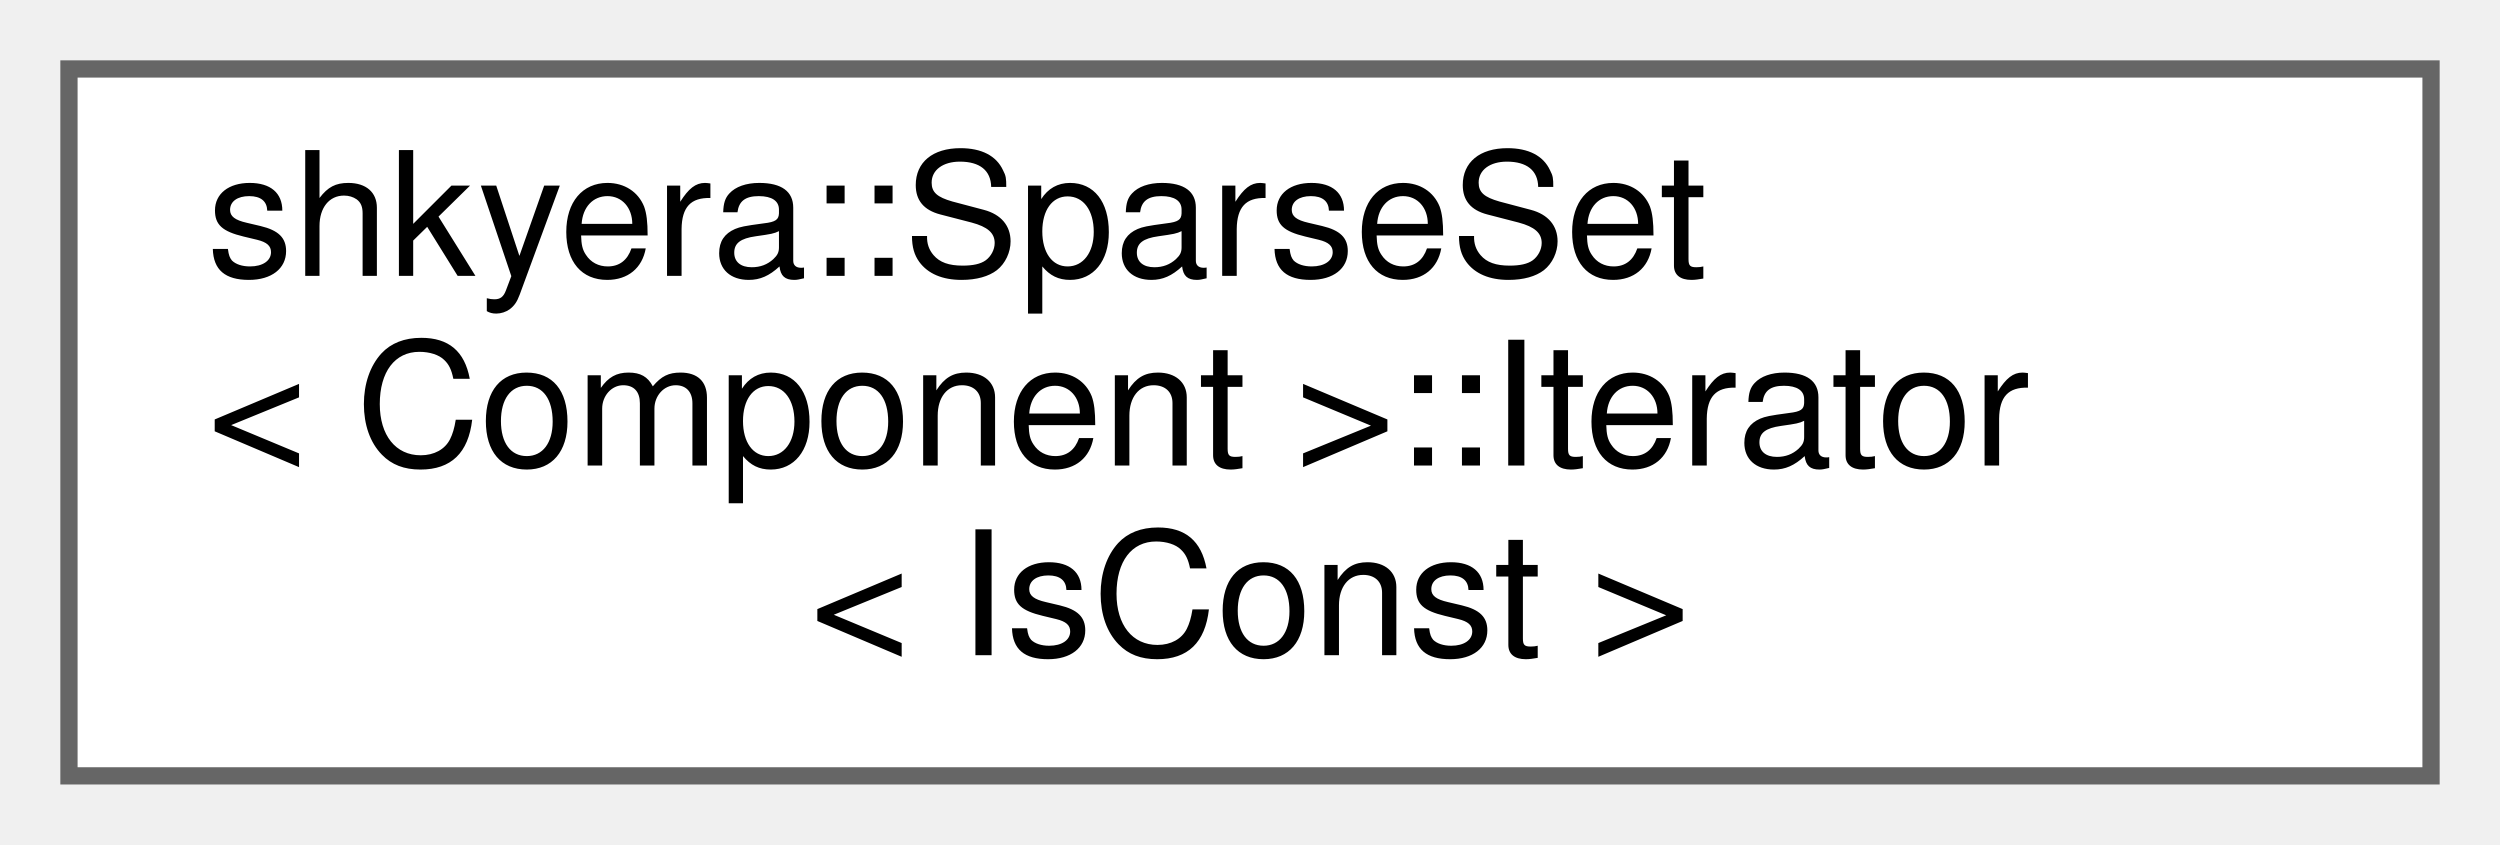
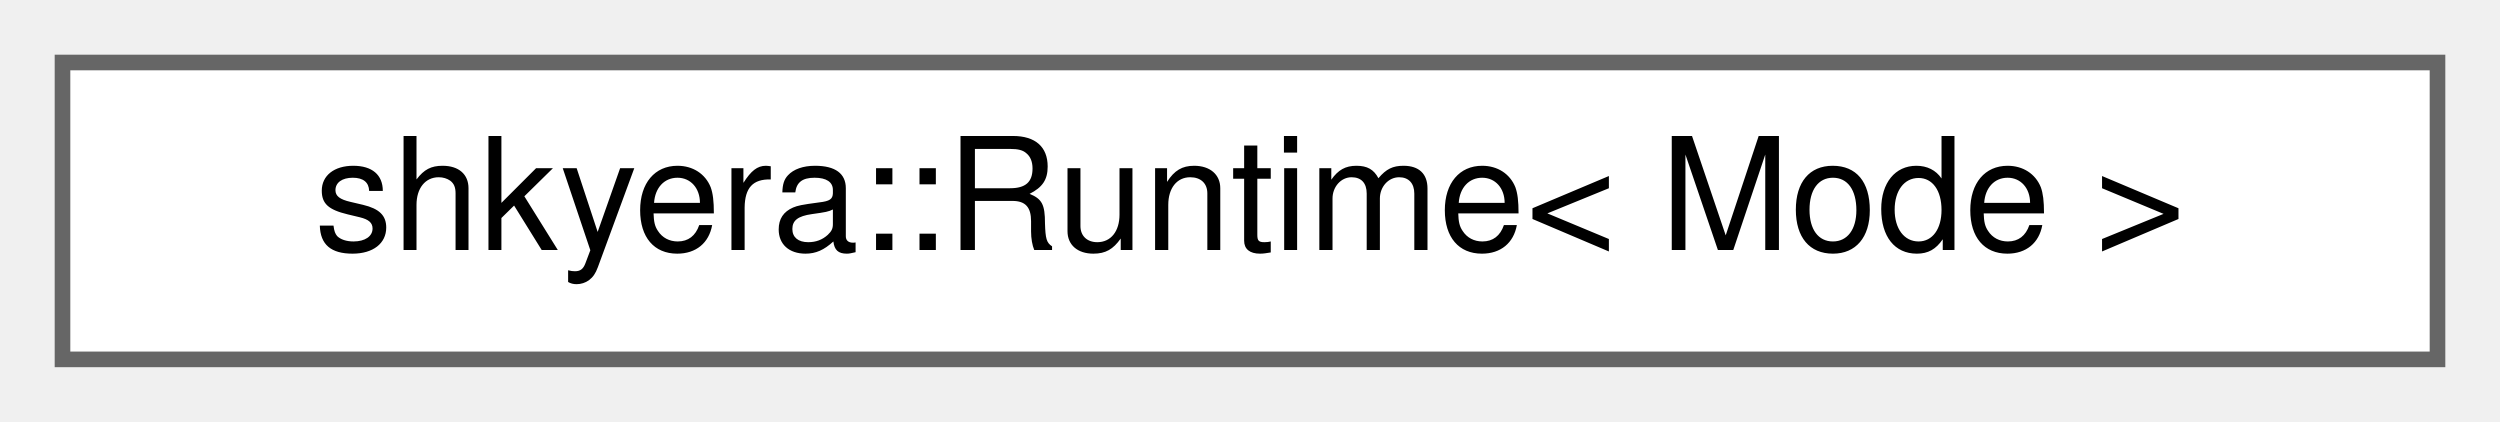
- <svg xmlns="http://www.w3.org/2000/svg" xmlns:xlink="http://www.w3.org/1999/xlink" width="145pt" height="49pt" viewBox="0.00 0.00 145.00 49.00">
-   <g id="graph0" class="graph" transform="scale(1 1) rotate(0) translate(4 45)">
+ <svg xmlns="http://www.w3.org/2000/svg" xmlns:xlink="http://www.w3.org/1999/xlink" width="160pt" height="27pt" viewBox="0.00 0.00 160.00 27.00">
+   <g id="graph0" class="graph" transform="scale(1 1) rotate(0) translate(4 23)">
    <g id="Node000000" class="node">
      <g id="a_Node000000">
-         <a xlink:href="classshkyera_1_1_sparse_set_1_1_iterator.html" target="_top" xlink:title=" ">
-           <polygon fill="white" stroke="#666666" points="137,-41 0,-41 0,0 137,0 137,-41" />
-           <text text-anchor="start" x="8" y="-29" font-family="Helvetica,sans-Serif" font-size="10.00">shkyera::SparseSet</text>
-           <text text-anchor="start" x="8" y="-18" font-family="Helvetica,sans-Serif" font-size="10.00">&lt; Component &gt;::Iterator</text>
-           <text text-anchor="middle" x="68.5" y="-7" font-family="Helvetica,sans-Serif" font-size="10.00">&lt; IsConst &gt;</text>
+         <a xlink:href="classshkyera_1_1_runtime.html" target="_top" xlink:title=" ">
+           <polygon fill="white" stroke="#666666" points="152,-19 0,-19 0,0 152,0 152,-19" />
+           <text text-anchor="middle" x="76" y="-7" font-family="Helvetica,sans-Serif" font-size="10.00">shkyera::Runtime&lt; Mode &gt;</text>
        </a>
      </g>
    </g>
  </g>
</svg>
